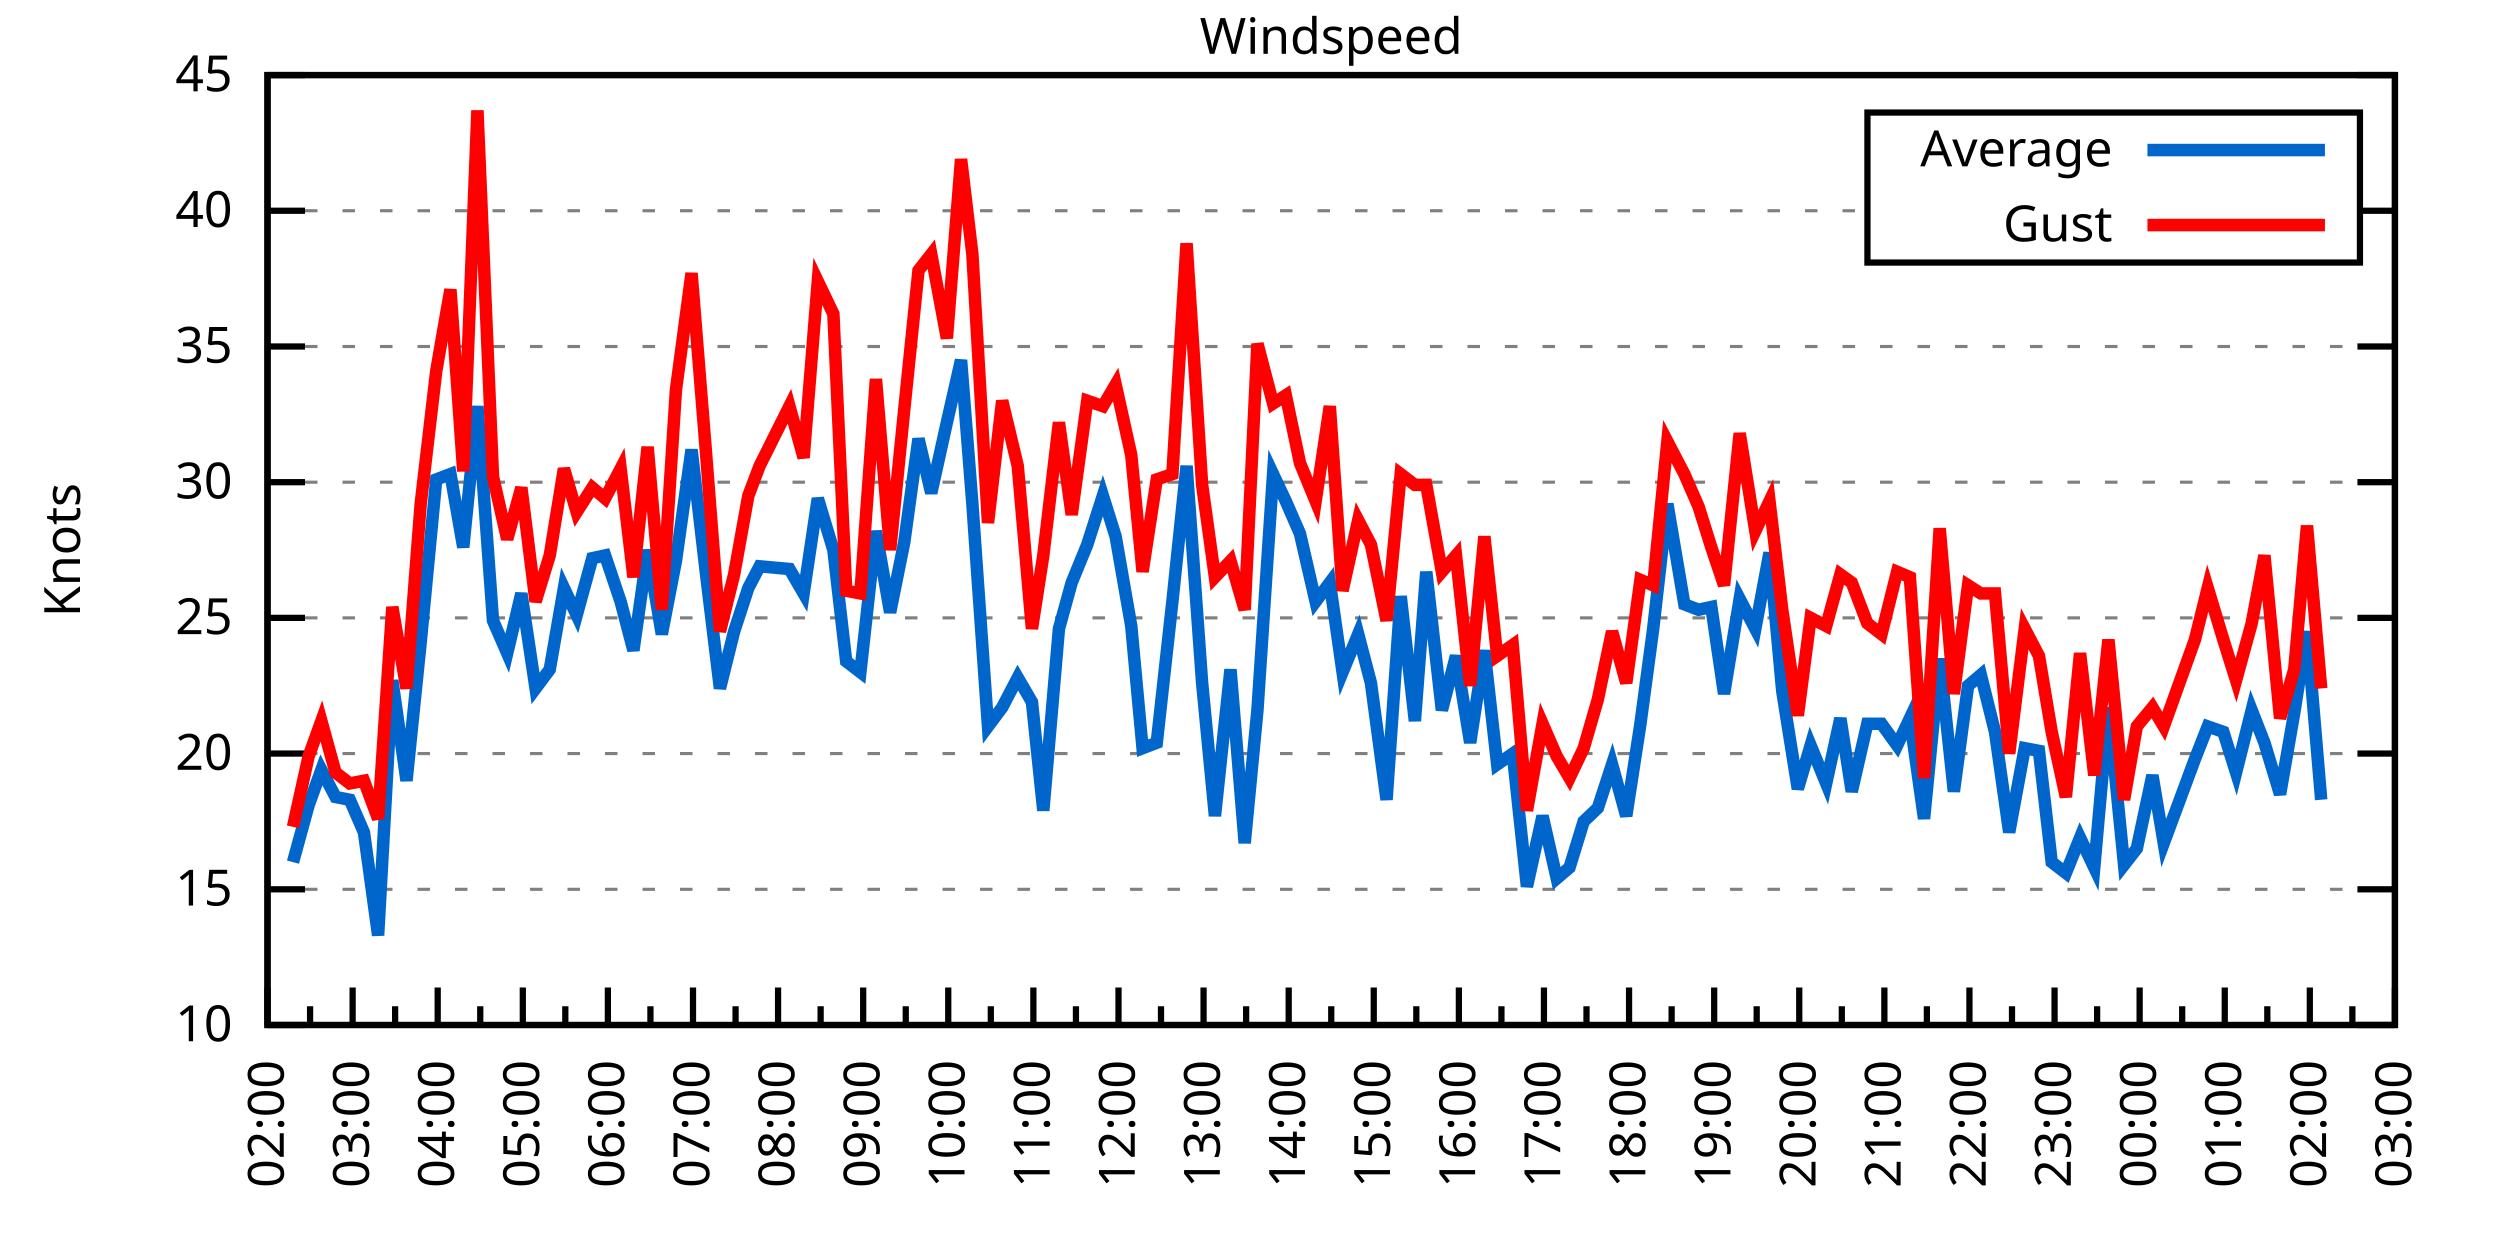
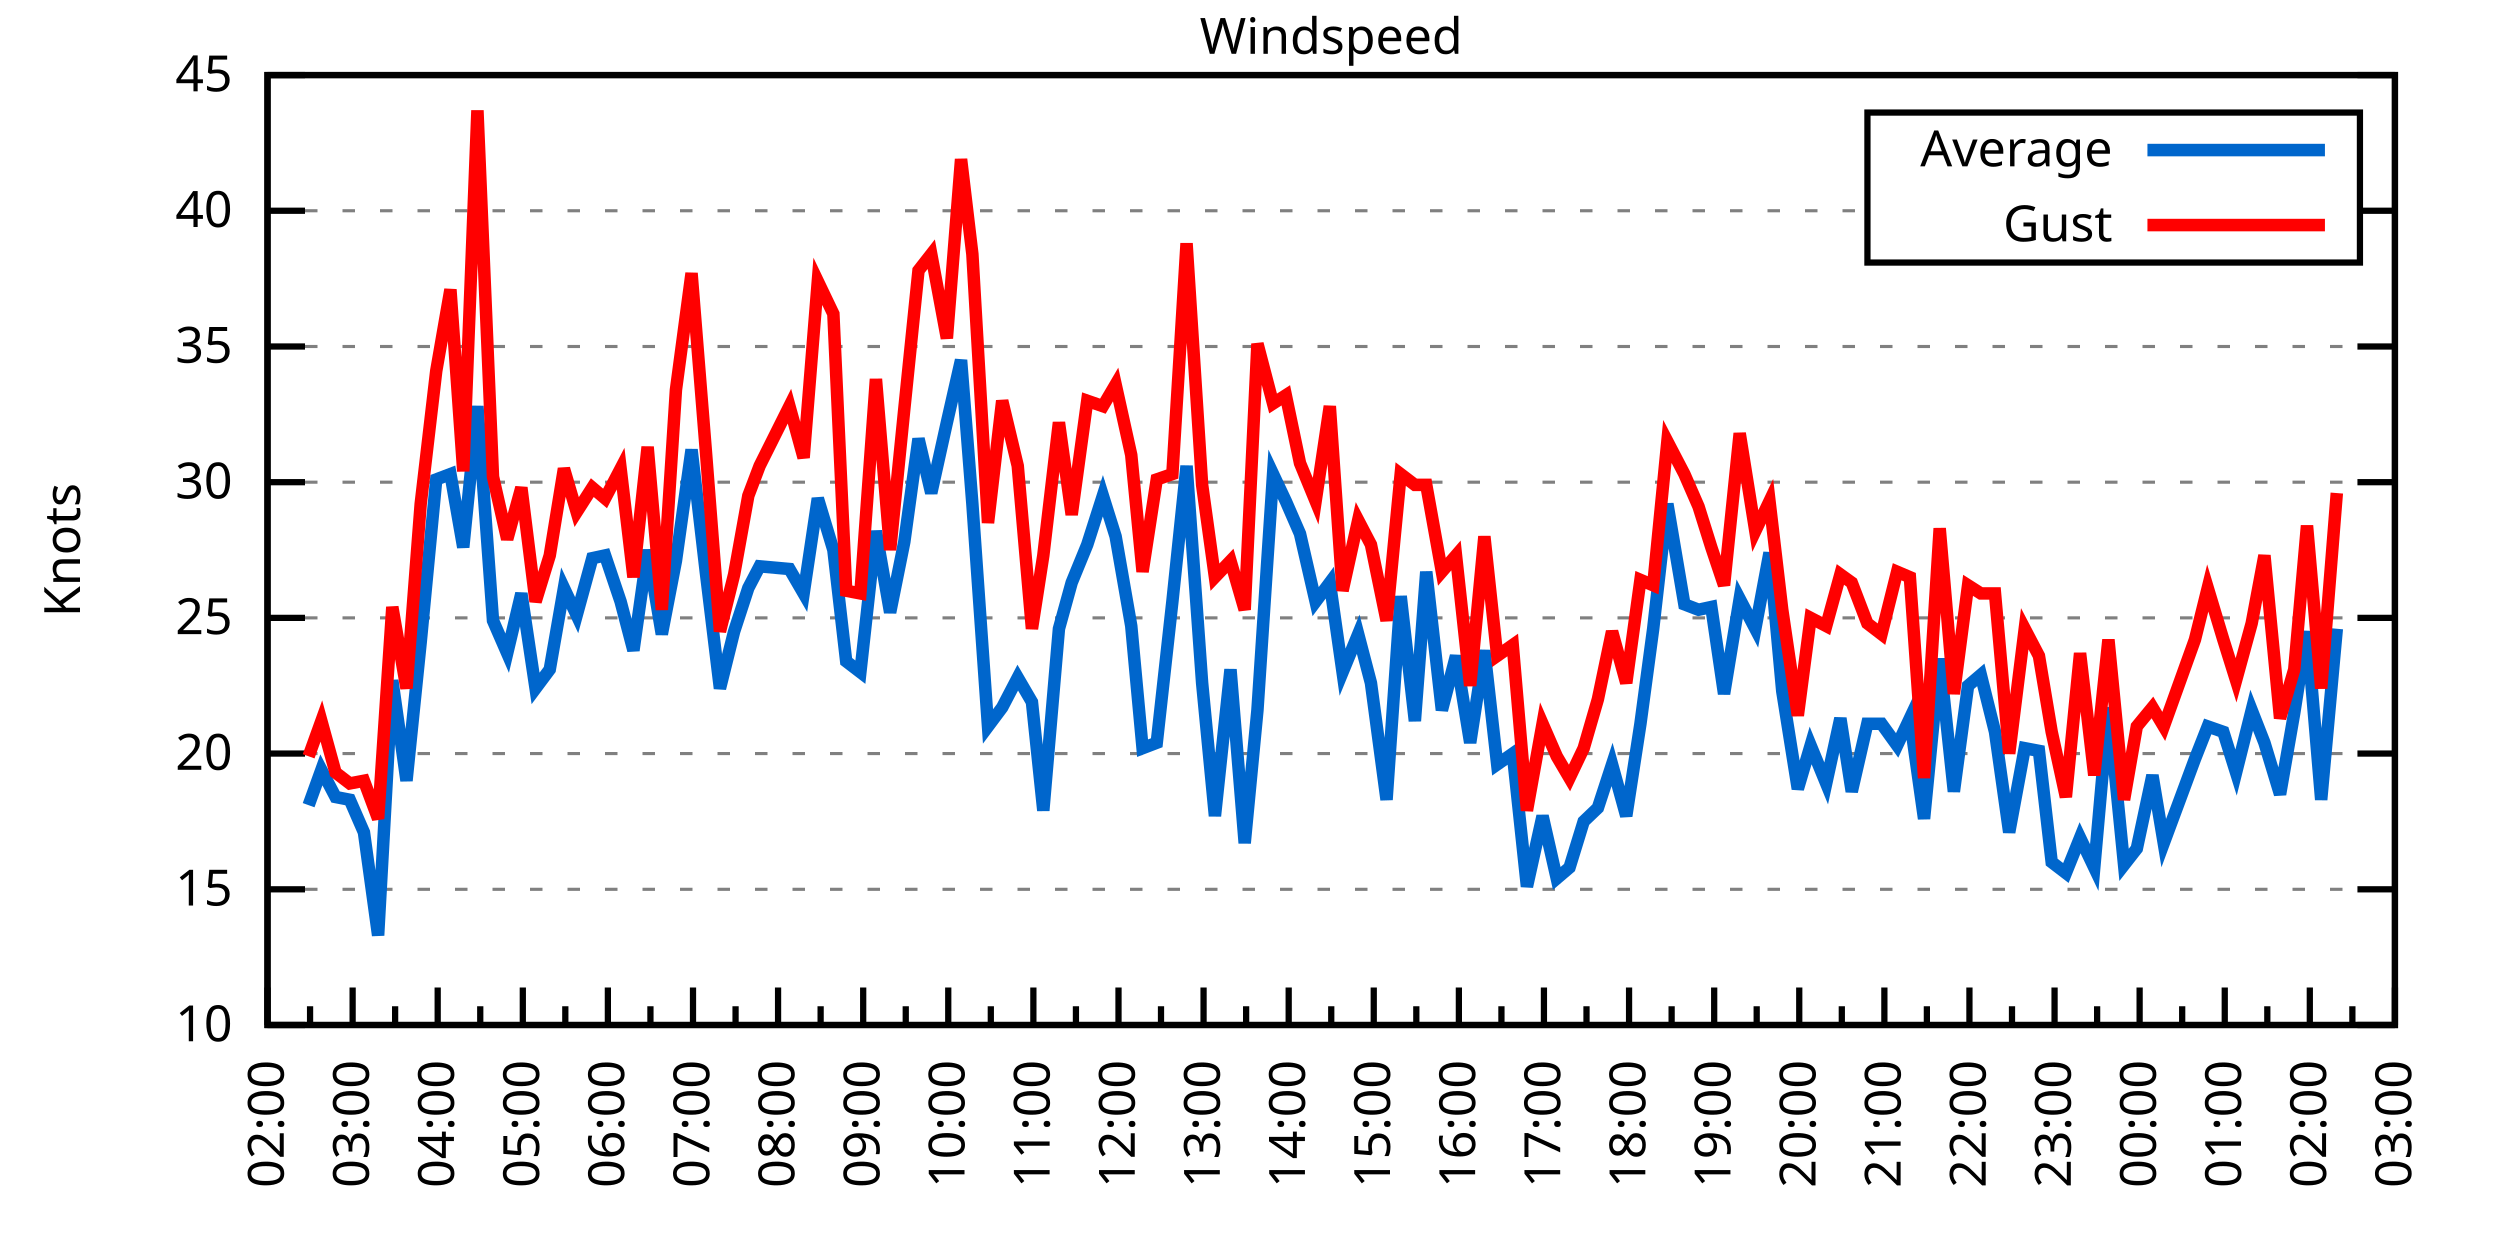
<svg xmlns="http://www.w3.org/2000/svg" xmlns:xlink="http://www.w3.org/1999/xlink" width="400" height="200" viewBox="0 0 400 200">
  <g id="gnuplot_canvas">
    <rect x="0" y="0" width="400" height="200" fill="none" />
    <defs>
      <circle id="gpDot" r="0.5" stroke-width="0.5" stroke="currentColor" />
      <path id="gpPt0" stroke-width="0.333" stroke="currentColor" d="M-1,0 h2 M0,-1 v2" />
      <path id="gpPt1" stroke-width="0.333" stroke="currentColor" d="M-1,-1 L1,1 M1,-1 L-1,1" />
      <path id="gpPt2" stroke-width="0.333" stroke="currentColor" d="M-1,0 L1,0 M0,-1 L0,1 M-1,-1 L1,1 M-1,1 L1,-1" />
      <rect id="gpPt3" stroke-width="0.333" stroke="currentColor" x="-1" y="-1" width="2" height="2" />
      <rect id="gpPt4" stroke-width="0.333" stroke="currentColor" fill="currentColor" x="-1" y="-1" width="2" height="2" />
      <circle id="gpPt5" stroke-width="0.333" stroke="currentColor" cx="0" cy="0" r="1" />
      <use xlink:href="#gpPt5" id="gpPt6" fill="currentColor" stroke="none" />
      <path id="gpPt7" stroke-width="0.333" stroke="currentColor" d="M0,-1.33 L-1.33,0.67 L1.33,0.67 z" />
      <use xlink:href="#gpPt7" id="gpPt8" fill="currentColor" stroke="none" />
      <use xlink:href="#gpPt7" id="gpPt9" stroke="currentColor" transform="rotate(180)" />
      <use xlink:href="#gpPt9" id="gpPt10" fill="currentColor" stroke="none" />
      <use xlink:href="#gpPt3" id="gpPt11" stroke="currentColor" transform="rotate(45)" />
      <use xlink:href="#gpPt11" id="gpPt12" fill="currentColor" stroke="none" />
      <path id="gpPt13" stroke-width="0.333" stroke="currentColor" d="M0,1.330 L1.265,0.411 L0.782,-1.067 L-0.782,-1.076 L-1.265,0.411 z" />
      <use xlink:href="#gpPt13" id="gpPt14" fill="currentColor" stroke="none" />
      <filter id="textbox" filterUnits="objectBoundingBox" x="0" y="0" height="1" width="1">
        <feFlood flood-color="white" flood-opacity="1" result="bgnd" />
        <feComposite in="SourceGraphic" in2="bgnd" operator="atop" />
      </filter>
      <filter id="greybox" filterUnits="objectBoundingBox" x="0" y="0" height="1" width="1">
        <feFlood flood-color="lightgrey" flood-opacity="1" result="grey" />
        <feComposite in="SourceGraphic" in2="grey" operator="atop" />
      </filter>
    </defs>
    <g fill="none" color="white" stroke="currentColor" stroke-width="1.00" stroke-linecap="butt" stroke-linejoin="miter">
</g>
    <g fill="none" color="black" stroke="currentColor" stroke-width="1.00" stroke-linecap="butt" stroke-linejoin="miter">
      <g stroke="none" shape-rendering="crispEdges">
        <polygon fill="rgb(255, 255, 255)" points="42.80,164.00 383.18,164.00 383.18,12.02 42.80,12.02 " />
      </g>
    </g>
    <g fill="none" color="black" stroke="currentColor" stroke-width="1.00" stroke-linecap="butt" stroke-linejoin="miter">
</g>
    <g fill="none" color="black" stroke="black" stroke-width="0.50" stroke-linecap="butt" stroke-linejoin="miter">
</g>
    <g fill="none" color="gray" stroke="currentColor" stroke-width="0.50" stroke-linecap="butt" stroke-linejoin="miter">
      <path stroke="gray" stroke-dasharray="2,4" class="gridline" d="M42.80,164.00 L383.19,164.00  " />
    </g>
    <g fill="none" color="gray" stroke="gray" stroke-width="1.00" stroke-linecap="butt" stroke-linejoin="miter">
</g>
    <g fill="none" color="black" stroke="currentColor" stroke-width="1.00" stroke-linecap="butt" stroke-linejoin="miter">
      <path stroke="black" d="M42.80,164.00 L48.80,164.00 M383.19,164.00 L377.19,164.00  " />
      <g transform="translate(37.20,166.60)" stroke="none" fill="black" font-family="Sans" font-size="8.00" text-anchor="end">
        <text>
          <tspan font-family="Sans"> 10</tspan>
        </text>
      </g>
    </g>
    <g fill="none" color="black" stroke="currentColor" stroke-width="1.00" stroke-linecap="butt" stroke-linejoin="miter">
</g>
    <g fill="none" color="black" stroke="black" stroke-width="0.50" stroke-linecap="butt" stroke-linejoin="miter">
</g>
    <g fill="none" color="gray" stroke="currentColor" stroke-width="0.50" stroke-linecap="butt" stroke-linejoin="miter">
      <path stroke="gray" stroke-dasharray="2,4" class="gridline" d="M42.80,142.29 L383.19,142.29  " />
    </g>
    <g fill="none" color="gray" stroke="gray" stroke-width="1.00" stroke-linecap="butt" stroke-linejoin="miter">
</g>
    <g fill="none" color="black" stroke="currentColor" stroke-width="1.00" stroke-linecap="butt" stroke-linejoin="miter">
      <path stroke="black" d="M42.80,142.29 L48.80,142.29 M383.19,142.29 L377.19,142.29  " />
      <g transform="translate(37.20,144.89)" stroke="none" fill="black" font-family="Sans" font-size="8.00" text-anchor="end">
        <text>
          <tspan font-family="Sans"> 15</tspan>
        </text>
      </g>
    </g>
    <g fill="none" color="black" stroke="currentColor" stroke-width="1.00" stroke-linecap="butt" stroke-linejoin="miter">
</g>
    <g fill="none" color="black" stroke="black" stroke-width="0.50" stroke-linecap="butt" stroke-linejoin="miter">
</g>
    <g fill="none" color="gray" stroke="currentColor" stroke-width="0.50" stroke-linecap="butt" stroke-linejoin="miter">
      <path stroke="gray" stroke-dasharray="2,4" class="gridline" d="M42.80,120.57 L383.19,120.57  " />
    </g>
    <g fill="none" color="gray" stroke="gray" stroke-width="1.00" stroke-linecap="butt" stroke-linejoin="miter">
</g>
    <g fill="none" color="black" stroke="currentColor" stroke-width="1.00" stroke-linecap="butt" stroke-linejoin="miter">
      <path stroke="black" d="M42.80,120.57 L48.80,120.57 M383.19,120.57 L377.19,120.57  " />
      <g transform="translate(37.20,123.17)" stroke="none" fill="black" font-family="Sans" font-size="8.00" text-anchor="end">
        <text>
          <tspan font-family="Sans"> 20</tspan>
        </text>
      </g>
    </g>
    <g fill="none" color="black" stroke="currentColor" stroke-width="1.00" stroke-linecap="butt" stroke-linejoin="miter">
</g>
    <g fill="none" color="black" stroke="black" stroke-width="0.50" stroke-linecap="butt" stroke-linejoin="miter">
</g>
    <g fill="none" color="gray" stroke="currentColor" stroke-width="0.50" stroke-linecap="butt" stroke-linejoin="miter">
      <path stroke="gray" stroke-dasharray="2,4" class="gridline" d="M42.80,98.86 L383.19,98.86  " />
    </g>
    <g fill="none" color="gray" stroke="gray" stroke-width="1.00" stroke-linecap="butt" stroke-linejoin="miter">
</g>
    <g fill="none" color="black" stroke="currentColor" stroke-width="1.00" stroke-linecap="butt" stroke-linejoin="miter">
      <path stroke="black" d="M42.80,98.86 L48.80,98.86 M383.19,98.86 L377.19,98.86  " />
      <g transform="translate(37.20,101.46)" stroke="none" fill="black" font-family="Sans" font-size="8.00" text-anchor="end">
        <text>
          <tspan font-family="Sans"> 25</tspan>
        </text>
      </g>
    </g>
    <g fill="none" color="black" stroke="currentColor" stroke-width="1.00" stroke-linecap="butt" stroke-linejoin="miter">
</g>
    <g fill="none" color="black" stroke="black" stroke-width="0.50" stroke-linecap="butt" stroke-linejoin="miter">
</g>
    <g fill="none" color="gray" stroke="currentColor" stroke-width="0.50" stroke-linecap="butt" stroke-linejoin="miter">
      <path stroke="gray" stroke-dasharray="2,4" class="gridline" d="M42.80,77.15 L383.19,77.15  " />
    </g>
    <g fill="none" color="gray" stroke="gray" stroke-width="1.00" stroke-linecap="butt" stroke-linejoin="miter">
</g>
    <g fill="none" color="black" stroke="currentColor" stroke-width="1.00" stroke-linecap="butt" stroke-linejoin="miter">
      <path stroke="black" d="M42.80,77.15 L48.80,77.15 M383.19,77.15 L377.19,77.15  " />
      <g transform="translate(37.20,79.75)" stroke="none" fill="black" font-family="Sans" font-size="8.00" text-anchor="end">
        <text>
          <tspan font-family="Sans"> 30</tspan>
        </text>
      </g>
    </g>
    <g fill="none" color="black" stroke="currentColor" stroke-width="1.00" stroke-linecap="butt" stroke-linejoin="miter">
</g>
    <g fill="none" color="black" stroke="black" stroke-width="0.50" stroke-linecap="butt" stroke-linejoin="miter">
</g>
    <g fill="none" color="gray" stroke="currentColor" stroke-width="0.50" stroke-linecap="butt" stroke-linejoin="miter">
      <path stroke="gray" stroke-dasharray="2,4" class="gridline" d="M42.80,55.44 L383.19,55.44  " />
    </g>
    <g fill="none" color="gray" stroke="gray" stroke-width="1.00" stroke-linecap="butt" stroke-linejoin="miter">
</g>
    <g fill="none" color="black" stroke="currentColor" stroke-width="1.00" stroke-linecap="butt" stroke-linejoin="miter">
      <path stroke="black" d="M42.80,55.44 L48.80,55.44 M383.19,55.44 L377.19,55.44  " />
      <g transform="translate(37.20,58.04)" stroke="none" fill="black" font-family="Sans" font-size="8.00" text-anchor="end">
        <text>
          <tspan font-family="Sans"> 35</tspan>
        </text>
      </g>
    </g>
    <g fill="none" color="black" stroke="currentColor" stroke-width="1.00" stroke-linecap="butt" stroke-linejoin="miter">
</g>
    <g fill="none" color="black" stroke="black" stroke-width="0.50" stroke-linecap="butt" stroke-linejoin="miter">
</g>
    <g fill="none" color="gray" stroke="currentColor" stroke-width="0.50" stroke-linecap="butt" stroke-linejoin="miter">
      <path stroke="gray" stroke-dasharray="2,4" class="gridline" d="M42.80,33.72 L298.79,33.72 M377.59,33.72 L383.19,33.72  " />
    </g>
    <g fill="none" color="gray" stroke="gray" stroke-width="1.00" stroke-linecap="butt" stroke-linejoin="miter">
</g>
    <g fill="none" color="black" stroke="currentColor" stroke-width="1.00" stroke-linecap="butt" stroke-linejoin="miter">
      <path stroke="black" d="M42.80,33.72 L48.80,33.72 M383.19,33.72 L377.19,33.72  " />
      <g transform="translate(37.20,36.32)" stroke="none" fill="black" font-family="Sans" font-size="8.00" text-anchor="end">
        <text>
          <tspan font-family="Sans"> 40</tspan>
        </text>
      </g>
    </g>
    <g fill="none" color="black" stroke="currentColor" stroke-width="1.00" stroke-linecap="butt" stroke-linejoin="miter">
</g>
    <g fill="none" color="black" stroke="black" stroke-width="0.50" stroke-linecap="butt" stroke-linejoin="miter">
</g>
    <g fill="none" color="gray" stroke="currentColor" stroke-width="0.50" stroke-linecap="butt" stroke-linejoin="miter">
      <path stroke="gray" stroke-dasharray="2,4" class="gridline" d="M42.80,12.01 L383.19,12.01  " />
    </g>
    <g fill="none" color="gray" stroke="gray" stroke-width="1.00" stroke-linecap="butt" stroke-linejoin="miter">
</g>
    <g fill="none" color="black" stroke="currentColor" stroke-width="1.00" stroke-linecap="butt" stroke-linejoin="miter">
      <path stroke="black" d="M42.80,12.01 L48.80,12.01 M383.19,12.01 L377.19,12.01  " />
      <g transform="translate(37.20,14.61)" stroke="none" fill="black" font-family="Sans" font-size="8.00" text-anchor="end">
        <text>
          <tspan font-family="Sans"> 45</tspan>
        </text>
      </g>
    </g>
    <g fill="none" color="black" stroke="currentColor" stroke-width="1.00" stroke-linecap="butt" stroke-linejoin="miter">
      <path stroke="black" d="M42.80,164.00 L42.80,158.00  " />
      <g transform="translate(45.40,169.60) rotate(270)" stroke="none" fill="black" font-family="Sans" font-size="8.00" text-anchor="end">
        <text>
          <tspan font-family="Sans">02:00</tspan>
        </text>
      </g>
    </g>
    <g fill="none" color="black" stroke="currentColor" stroke-width="1.00" stroke-linecap="butt" stroke-linejoin="miter">
      <path stroke="black" d="M49.61,164.00 L49.61,161.00 M56.42,164.00 L56.42,158.00  " />
      <g transform="translate(59.02,169.60) rotate(270)" stroke="none" fill="black" font-family="Sans" font-size="8.00" text-anchor="end">
        <text>
          <tspan font-family="Sans">03:00</tspan>
        </text>
      </g>
    </g>
    <g fill="none" color="black" stroke="currentColor" stroke-width="1.00" stroke-linecap="butt" stroke-linejoin="miter">
      <path stroke="black" d="M63.22,164.00 L63.22,161.00 M70.03,164.00 L70.03,158.00  " />
      <g transform="translate(72.63,169.60) rotate(270)" stroke="none" fill="black" font-family="Sans" font-size="8.00" text-anchor="end">
        <text>
          <tspan font-family="Sans">04:00</tspan>
        </text>
      </g>
    </g>
    <g fill="none" color="black" stroke="currentColor" stroke-width="1.00" stroke-linecap="butt" stroke-linejoin="miter">
      <path stroke="black" d="M76.84,164.00 L76.84,161.00 M83.65,164.00 L83.65,158.00  " />
      <g transform="translate(86.25,169.60) rotate(270)" stroke="none" fill="black" font-family="Sans" font-size="8.00" text-anchor="end">
        <text>
          <tspan font-family="Sans">05:00</tspan>
        </text>
      </g>
    </g>
    <g fill="none" color="black" stroke="currentColor" stroke-width="1.00" stroke-linecap="butt" stroke-linejoin="miter">
      <path stroke="black" d="M90.45,164.00 L90.45,161.00 M97.26,164.00 L97.26,158.00  " />
      <g transform="translate(99.86,169.60) rotate(270)" stroke="none" fill="black" font-family="Sans" font-size="8.00" text-anchor="end">
        <text>
          <tspan font-family="Sans">06:00</tspan>
        </text>
      </g>
    </g>
    <g fill="none" color="black" stroke="currentColor" stroke-width="1.00" stroke-linecap="butt" stroke-linejoin="miter">
      <path stroke="black" d="M104.07,164.00 L104.07,161.00 M110.88,164.00 L110.88,158.00  " />
      <g transform="translate(113.48,169.60) rotate(270)" stroke="none" fill="black" font-family="Sans" font-size="8.00" text-anchor="end">
        <text>
          <tspan font-family="Sans">07:00</tspan>
        </text>
      </g>
    </g>
    <g fill="none" color="black" stroke="currentColor" stroke-width="1.00" stroke-linecap="butt" stroke-linejoin="miter">
      <path stroke="black" d="M117.69,164.00 L117.69,161.00 M124.49,164.00 L124.49,158.00  " />
      <g transform="translate(127.09,169.60) rotate(270)" stroke="none" fill="black" font-family="Sans" font-size="8.00" text-anchor="end">
        <text>
          <tspan font-family="Sans">08:00</tspan>
        </text>
      </g>
    </g>
    <g fill="none" color="black" stroke="currentColor" stroke-width="1.00" stroke-linecap="butt" stroke-linejoin="miter">
      <path stroke="black" d="M131.30,164.00 L131.30,161.00 M138.11,164.00 L138.11,158.00  " />
      <g transform="translate(140.71,169.60) rotate(270)" stroke="none" fill="black" font-family="Sans" font-size="8.00" text-anchor="end">
        <text>
          <tspan font-family="Sans">09:00</tspan>
        </text>
      </g>
    </g>
    <g fill="none" color="black" stroke="currentColor" stroke-width="1.00" stroke-linecap="butt" stroke-linejoin="miter">
      <path stroke="black" d="M144.92,164.00 L144.92,161.00 M151.72,164.00 L151.72,158.00  " />
      <g transform="translate(154.32,169.60) rotate(270)" stroke="none" fill="black" font-family="Sans" font-size="8.00" text-anchor="end">
        <text>
          <tspan font-family="Sans">10:00</tspan>
        </text>
      </g>
    </g>
    <g fill="none" color="black" stroke="currentColor" stroke-width="1.00" stroke-linecap="butt" stroke-linejoin="miter">
      <path stroke="black" d="M158.53,164.00 L158.53,161.00 M165.34,164.00 L165.34,158.00  " />
      <g transform="translate(167.94,169.60) rotate(270)" stroke="none" fill="black" font-family="Sans" font-size="8.00" text-anchor="end">
        <text>
          <tspan font-family="Sans">11:00</tspan>
        </text>
      </g>
    </g>
    <g fill="none" color="black" stroke="currentColor" stroke-width="1.00" stroke-linecap="butt" stroke-linejoin="miter">
      <path stroke="black" d="M172.15,164.00 L172.15,161.00 M178.96,164.00 L178.96,158.00  " />
      <g transform="translate(181.56,169.60) rotate(270)" stroke="none" fill="black" font-family="Sans" font-size="8.00" text-anchor="end">
        <text>
          <tspan font-family="Sans">12:00</tspan>
        </text>
      </g>
    </g>
    <g fill="none" color="black" stroke="currentColor" stroke-width="1.00" stroke-linecap="butt" stroke-linejoin="miter">
      <path stroke="black" d="M185.76,164.00 L185.76,161.00 M192.57,164.00 L192.57,158.00  " />
      <g transform="translate(195.17,169.60) rotate(270)" stroke="none" fill="black" font-family="Sans" font-size="8.00" text-anchor="end">
        <text>
          <tspan font-family="Sans">13:00</tspan>
        </text>
      </g>
    </g>
    <g fill="none" color="black" stroke="currentColor" stroke-width="1.00" stroke-linecap="butt" stroke-linejoin="miter">
      <path stroke="black" d="M199.38,164.00 L199.38,161.00 M206.19,164.00 L206.19,158.00  " />
      <g transform="translate(208.79,169.60) rotate(270)" stroke="none" fill="black" font-family="Sans" font-size="8.00" text-anchor="end">
        <text>
          <tspan font-family="Sans">14:00</tspan>
        </text>
      </g>
    </g>
    <g fill="none" color="black" stroke="currentColor" stroke-width="1.00" stroke-linecap="butt" stroke-linejoin="miter">
      <path stroke="black" d="M213.00,164.00 L213.00,161.00 M219.80,164.00 L219.80,158.00  " />
      <g transform="translate(222.40,169.60) rotate(270)" stroke="none" fill="black" font-family="Sans" font-size="8.00" text-anchor="end">
        <text>
          <tspan font-family="Sans">15:00</tspan>
        </text>
      </g>
    </g>
    <g fill="none" color="black" stroke="currentColor" stroke-width="1.00" stroke-linecap="butt" stroke-linejoin="miter">
      <path stroke="black" d="M226.61,164.00 L226.61,161.00 M233.42,164.00 L233.42,158.00  " />
      <g transform="translate(236.02,169.60) rotate(270)" stroke="none" fill="black" font-family="Sans" font-size="8.00" text-anchor="end">
        <text>
          <tspan font-family="Sans">16:00</tspan>
        </text>
      </g>
    </g>
    <g fill="none" color="black" stroke="currentColor" stroke-width="1.00" stroke-linecap="butt" stroke-linejoin="miter">
      <path stroke="black" d="M240.23,164.00 L240.23,161.00 M247.03,164.00 L247.03,158.00  " />
      <g transform="translate(249.63,169.60) rotate(270)" stroke="none" fill="black" font-family="Sans" font-size="8.00" text-anchor="end">
        <text>
          <tspan font-family="Sans">17:00</tspan>
        </text>
      </g>
    </g>
    <g fill="none" color="black" stroke="currentColor" stroke-width="1.00" stroke-linecap="butt" stroke-linejoin="miter">
      <path stroke="black" d="M253.84,164.00 L253.84,161.00 M260.65,164.00 L260.65,158.00  " />
      <g transform="translate(263.25,169.60) rotate(270)" stroke="none" fill="black" font-family="Sans" font-size="8.00" text-anchor="end">
        <text>
          <tspan font-family="Sans">18:00</tspan>
        </text>
      </g>
    </g>
    <g fill="none" color="black" stroke="currentColor" stroke-width="1.00" stroke-linecap="butt" stroke-linejoin="miter">
      <path stroke="black" d="M267.46,164.00 L267.46,161.00 M274.27,164.00 L274.27,158.00  " />
      <g transform="translate(276.87,169.60) rotate(270)" stroke="none" fill="black" font-family="Sans" font-size="8.00" text-anchor="end">
        <text>
          <tspan font-family="Sans">19:00</tspan>
        </text>
      </g>
    </g>
    <g fill="none" color="black" stroke="currentColor" stroke-width="1.00" stroke-linecap="butt" stroke-linejoin="miter">
      <path stroke="black" d="M281.07,164.00 L281.07,161.00 M287.88,164.00 L287.88,158.00  " />
      <g transform="translate(290.48,169.60) rotate(270)" stroke="none" fill="black" font-family="Sans" font-size="8.00" text-anchor="end">
        <text>
          <tspan font-family="Sans">20:00</tspan>
        </text>
      </g>
    </g>
    <g fill="none" color="black" stroke="currentColor" stroke-width="1.00" stroke-linecap="butt" stroke-linejoin="miter">
      <path stroke="black" d="M294.69,164.00 L294.69,161.00 M301.50,164.00 L301.50,158.00  " />
      <g transform="translate(304.10,169.60) rotate(270)" stroke="none" fill="black" font-family="Sans" font-size="8.00" text-anchor="end">
        <text>
          <tspan font-family="Sans">21:00</tspan>
        </text>
      </g>
    </g>
    <g fill="none" color="black" stroke="currentColor" stroke-width="1.00" stroke-linecap="butt" stroke-linejoin="miter">
      <path stroke="black" d="M308.30,164.00 L308.30,161.00 M315.11,164.00 L315.11,158.00  " />
      <g transform="translate(317.71,169.60) rotate(270)" stroke="none" fill="black" font-family="Sans" font-size="8.00" text-anchor="end">
        <text>
          <tspan font-family="Sans">22:00</tspan>
        </text>
      </g>
    </g>
    <g fill="none" color="black" stroke="currentColor" stroke-width="1.00" stroke-linecap="butt" stroke-linejoin="miter">
      <path stroke="black" d="M321.92,164.00 L321.92,161.00 M328.73,164.00 L328.73,158.00  " />
      <g transform="translate(331.33,169.60) rotate(270)" stroke="none" fill="black" font-family="Sans" font-size="8.00" text-anchor="end">
        <text>
          <tspan font-family="Sans">23:00</tspan>
        </text>
      </g>
    </g>
    <g fill="none" color="black" stroke="currentColor" stroke-width="1.00" stroke-linecap="butt" stroke-linejoin="miter">
      <path stroke="black" d="M335.54,164.00 L335.54,161.00 M342.34,164.00 L342.34,158.00  " />
      <g transform="translate(344.94,169.60) rotate(270)" stroke="none" fill="black" font-family="Sans" font-size="8.00" text-anchor="end">
        <text>
          <tspan font-family="Sans">00:00</tspan>
        </text>
      </g>
    </g>
    <g fill="none" color="black" stroke="currentColor" stroke-width="1.00" stroke-linecap="butt" stroke-linejoin="miter">
      <path stroke="black" d="M349.15,164.00 L349.15,161.00 M355.96,164.00 L355.96,158.00  " />
      <g transform="translate(358.56,169.60) rotate(270)" stroke="none" fill="black" font-family="Sans" font-size="8.00" text-anchor="end">
        <text>
          <tspan font-family="Sans">01:00</tspan>
        </text>
      </g>
    </g>
    <g fill="none" color="black" stroke="currentColor" stroke-width="1.00" stroke-linecap="butt" stroke-linejoin="miter">
      <path stroke="black" d="M362.77,164.00 L362.77,161.00 M369.57,164.00 L369.57,158.00  " />
      <g transform="translate(372.17,169.60) rotate(270)" stroke="none" fill="black" font-family="Sans" font-size="8.00" text-anchor="end">
        <text>
          <tspan font-family="Sans">02:00</tspan>
        </text>
      </g>
    </g>
    <g fill="none" color="black" stroke="currentColor" stroke-width="1.00" stroke-linecap="butt" stroke-linejoin="miter">
      <path stroke="black" d="M376.38,164.00 L376.38,161.00 M383.19,164.00 L383.19,158.00  " />
      <g transform="translate(385.79,169.60) rotate(270)" stroke="none" fill="black" font-family="Sans" font-size="8.00" text-anchor="end">
        <text>
          <tspan font-family="Sans">03:00</tspan>
        </text>
      </g>
    </g>
    <g fill="none" color="black" stroke="currentColor" stroke-width="1.00" stroke-linecap="butt" stroke-linejoin="miter">
</g>
    <g fill="none" color="black" stroke="currentColor" stroke-width="1.00" stroke-linecap="butt" stroke-linejoin="miter">
      <path stroke="black" d="M42.80,12.01 L42.80,164.00 L383.19,164.00 L383.19,12.01 L42.80,12.01 Z  " />
    </g>
    <g fill="none" color="black" stroke="currentColor" stroke-width="1.00" stroke-linecap="butt" stroke-linejoin="miter">
      <g transform="translate(12.80,88.01) rotate(270)" stroke="none" fill="black" font-family="Sans" font-size="8.00" text-anchor="middle">
        <text>
          <tspan font-family="Sans">Knots</tspan>
        </text>
      </g>
    </g>
    <g fill="none" color="black" stroke="currentColor" stroke-width="1.00" stroke-linecap="butt" stroke-linejoin="miter">
</g>
    <g fill="none" color="black" stroke="currentColor" stroke-width="1.00" stroke-linecap="butt" stroke-linejoin="miter">
      <path stroke="black" d="M298.79,42.01 L298.79,18.01 L377.59,18.01 L377.59,42.01 L298.79,42.01 Z  " />
    </g>
    <g id="Windspeed_plot_1">
      <g fill="none" color="white" stroke="black" stroke-width="2.00" stroke-linecap="butt" stroke-linejoin="miter">
</g>
      <g fill="none" color="black" stroke="currentColor" stroke-width="2.00" stroke-linecap="butt" stroke-linejoin="miter">
        <g transform="translate(337.99,26.61)" stroke="none" fill="black" font-family="Sans" font-size="8.00" text-anchor="end">
          <text>
            <tspan font-family="Sans">Average</tspan>
          </text>
        </g>
      </g>
      <g fill="none" color="black" stroke="currentColor" stroke-width="2.00" stroke-linecap="butt" stroke-linejoin="miter">
-         <path stroke="rgb(  0, 102, 204)" d="M343.59,24.01 L371.99,24.01 M46.88,137.94 L49.38,128.83 L51.42,123.18 L53.69,127.52 L55.96,127.96 L58.23,133.17   L60.50,149.67 L62.77,108.85 L65.04,124.92 L67.31,102.77 L69.80,76.71 L72.07,75.85 L74.12,87.57 L76.39,64.99   L78.88,99.30 L81.15,104.51 L83.42,94.95 L85.69,110.15 L87.96,107.11 L90.23,94.08 L92.27,98.43 L94.77,89.31   L96.81,88.87 L99.30,96.26 L101.35,104.07 L103.62,88.00 L105.89,101.47 L108.15,89.74 L110.65,71.94 L112.92,91.48   L115.19,110.15 L117.46,101.03 L119.73,94.08 L121.54,90.61 L126.31,91.04 L128.58,94.95 L130.85,79.75 L133.34,88.00   L135.39,105.81 L137.66,107.55 L140.15,84.97 L142.42,97.99 L144.69,86.70 L146.96,70.20 L149.00,78.89 L151.50,67.59   L153.77,57.61 L155.58,80.62 L158.08,116.23 L160.35,113.19 L162.84,108.42 L165.11,112.32 L166.93,129.69 L169.43,100.60   L171.47,93.22 L173.96,87.14 L176.46,79.32 L178.50,85.83 L181.00,100.16 L182.81,119.71 L185.08,118.84 L187.58,96.26   L189.85,74.54 L192.34,109.28 L194.39,130.56 L196.88,107.11 L199.15,134.90 L201.19,113.63 L203.69,75.85 L205.73,80.19   L208.00,85.40 L210.50,96.26 L212.77,93.22 L214.81,107.55 L217.31,101.47 L219.35,109.28 L221.85,127.96 L224.11,95.39   L226.38,115.36 L228.20,91.48 L230.70,113.63 L232.96,104.94 L235.23,118.84 L237.50,104.07 L239.55,122.31 L242.04,120.57   L244.31,141.85 L246.81,130.56 L249.08,140.55 L251.12,138.81 L253.39,131.43 L255.66,129.26 L257.93,122.31 L260.20,130.56   L262.47,115.80 L264.51,100.60 L266.78,80.62 L269.50,96.69 L271.77,97.56 L273.81,97.12 L275.85,111.02 L278.35,95.82   L280.85,100.60 L283.12,88.44 L285.16,110.59 L287.65,126.22 L289.70,119.27 L292.19,125.35 L294.46,114.93 L296.28,126.65   L298.77,115.80 L301.04,115.80 L303.54,119.27 L305.58,114.93 L307.85,131.00 L310.35,105.38 L312.62,126.65 L314.89,109.72   L316.93,107.98 L319.20,117.10 L321.47,133.17 L323.96,119.71 L326.23,120.14 L328.27,137.94 L330.54,139.68 L332.81,134.04   L335.08,138.81 L337.35,113.19 L339.85,138.38 L341.89,135.77 L344.39,124.05 L346.20,134.90 L351.19,121.44 L353.24,116.23   L355.73,117.10 L357.77,123.61 L360.27,113.63 L362.31,118.84 L364.81,127.09 L367.08,114.06 L369.12,101.03 L371.39,127.96    " />
+         <path stroke="rgb(  0, 102, 204)" d="M343.59,24.01 L371.99,24.01 M49.38,128.83 L51.42,123.18 L53.69,127.52 L55.96,127.96 L58.23,133.17 L60.50,149.67   L62.77,108.85 L65.04,124.92 L67.31,102.77 L69.80,76.71 L72.07,75.85 L74.12,87.57 L76.39,64.99 L78.88,99.30   L81.15,104.51 L83.42,94.95 L85.69,110.15 L87.96,107.11 L90.23,94.08 L92.27,98.43 L94.77,89.31 L96.81,88.87   L99.30,96.26 L101.35,104.07 L103.62,88.00 L105.89,101.47 L108.15,89.74 L110.65,71.94 L112.92,91.48 L115.19,110.15   L117.46,101.03 L119.73,94.08 L121.54,90.61 L126.31,91.04 L128.58,94.95 L130.85,79.75 L133.34,88.00 L135.39,105.81   L137.66,107.55 L140.15,84.97 L142.42,97.99 L144.69,86.70 L146.96,70.20 L149.00,78.89 L151.50,67.59 L153.77,57.61   L155.58,80.62 L158.08,116.23 L160.35,113.19 L162.84,108.42 L165.11,112.32 L166.93,129.69 L169.43,100.60 L171.47,93.22   L173.96,87.14 L176.46,79.32 L178.50,85.83 L181.00,100.16 L182.81,119.71 L185.08,118.84 L187.58,96.26 L189.85,74.54   L192.34,109.28 L194.39,130.56 L196.88,107.11 L199.15,134.90 L201.19,113.63 L203.69,75.85 L205.73,80.19 L208.00,85.40   L210.50,96.26 L212.77,93.22 L214.81,107.55 L217.31,101.47 L219.35,109.28 L221.85,127.96 L224.11,95.39 L226.38,115.36   L228.20,91.48 L230.70,113.63 L232.96,104.94 L235.23,118.84 L237.50,104.07 L239.55,122.31 L242.04,120.57 L244.31,141.85   L246.81,130.56 L249.08,140.55 L251.12,138.81 L253.39,131.43 L255.66,129.26 L257.93,122.31 L260.20,130.56 L262.47,115.80   L264.51,100.60 L266.78,80.62 L269.50,96.69 L271.77,97.56 L273.81,97.12 L275.85,111.02 L278.35,95.82 L280.85,100.60   L283.12,88.44 L285.16,110.59 L287.65,126.22 L289.70,119.27 L292.19,125.35 L294.46,114.93 L296.28,126.65 L298.77,115.80   L301.04,115.80 L303.54,119.27 L305.58,114.93 L307.85,131.00 L310.35,105.38 L312.62,126.65 L314.89,109.72 L316.93,107.98   L319.20,117.10 L321.47,133.17 L323.96,119.71 L326.23,120.14 L328.27,137.94 L330.54,139.68 L332.81,134.04 L335.08,138.81   L337.35,113.19 L339.85,138.38 L341.89,135.77 L344.39,124.05 L346.20,134.90 L351.19,121.44 L353.24,116.23 L355.73,117.10   L357.77,123.61 L360.27,113.63 L362.31,118.84 L364.81,127.09 L367.08,114.06 L369.12,101.03 L371.39,127.96 L373.89,100.60    " />
      </g>
    </g>
    <g id="Windspeed_plot_2">
      <g fill="none" color="black" stroke="currentColor" stroke-width="2.00" stroke-linecap="butt" stroke-linejoin="miter">
        <g transform="translate(337.99,38.61)" stroke="none" fill="black" font-family="Sans" font-size="8.00" text-anchor="end">
          <text>
            <tspan font-family="Sans">Gust</tspan>
          </text>
        </g>
      </g>
      <g fill="none" color="black" stroke="currentColor" stroke-width="2.00" stroke-linecap="butt" stroke-linejoin="miter">
-         <path stroke="rgb(255,   0,   0)" d="M343.59,36.01 L371.99,36.01 M46.88,132.30 L49.38,121.01 L51.42,115.36 L53.69,123.61 L55.96,125.35 L58.23,124.92   L60.50,131.00 L62.77,97.12 L65.04,110.15 L67.31,80.62 L69.80,59.34 L72.07,46.32 L74.12,75.41 L76.39,17.66   L78.88,76.28 L81.15,86.27 L83.42,78.02 L85.69,96.26 L87.96,88.87 L90.23,74.98 L92.27,81.93 L94.77,78.02   L96.81,79.75 L99.30,74.98 L101.35,92.35 L103.62,71.50 L105.89,97.56 L108.15,62.38 L110.65,43.71 L112.92,71.94   L115.19,101.03 L117.46,91.91 L119.73,79.32 L121.54,74.54 L126.31,64.99 L128.58,73.24 L130.85,45.01 L133.34,50.22   L135.39,94.52 L137.66,94.95 L140.15,60.65 L142.42,88.00 L144.69,65.42 L146.96,43.28 L149.00,40.67 L151.50,54.13   L153.77,25.47 L155.58,40.67 L158.08,83.66 L160.35,64.12 L162.84,74.54 L165.11,100.60 L166.93,88.87 L169.43,67.59   L171.47,82.36 L173.96,64.12 L176.46,64.99 L178.50,61.52 L181.00,72.81 L182.81,91.48 L185.08,76.71 L187.58,75.85   L189.85,38.93 L192.34,77.58 L194.39,92.35 L196.88,89.74 L199.15,97.56 L201.19,55.00 L203.69,64.56 L205.73,63.25   L208.00,74.11 L210.50,80.19 L212.77,64.99 L214.81,94.52 L217.31,83.23 L219.35,87.14 L221.85,99.30 L224.11,75.85   L226.38,77.58 L228.20,77.58 L230.70,91.48 L232.96,88.87 L235.23,109.72 L237.50,85.83 L239.55,104.94 L242.04,103.20   L244.31,129.69 L246.81,115.80 L249.08,121.01 L251.12,124.48 L253.39,119.71 L255.66,111.89 L257.93,101.03 L260.20,109.28   L262.47,92.78 L264.51,93.65 L266.78,70.63 L269.50,75.85 L271.77,81.06 L273.81,87.57 L275.85,93.65 L278.35,69.33   L280.85,84.97 L283.12,80.19 L285.16,97.56 L287.65,114.49 L289.70,98.86 L292.19,100.16 L294.46,91.91 L296.28,93.22   L298.77,99.73 L301.04,101.47 L303.54,91.48 L305.58,92.35 L307.85,124.48 L310.35,84.53 L312.62,111.02 L314.89,93.65   L316.93,94.95 L319.20,94.95 L321.47,120.57 L323.96,100.60 L326.23,104.94 L328.27,117.10 L330.54,127.52 L332.81,104.51   L335.08,124.05 L337.35,102.34 L339.85,127.96 L341.89,116.23 L344.39,113.19 L346.20,116.23 L351.19,102.34 L353.24,94.08   L355.73,102.34 L357.77,108.85 L360.27,99.73 L362.31,88.87 L364.81,114.93 L367.08,107.11 L369.12,84.10 L371.39,110.15    " />
+         <path stroke="rgb(255,   0,   0)" d="M343.59,36.01 L371.99,36.01 M49.38,121.01 L51.42,115.36 L53.69,123.61 L55.96,125.35 L58.23,124.92 L60.50,131.00   L62.77,97.12 L65.04,110.15 L67.31,80.62 L69.80,59.34 L72.07,46.32 L74.12,75.41 L76.39,17.66 L78.88,76.28   L81.15,86.27 L83.42,78.02 L85.69,96.26 L87.96,88.87 L90.23,74.98 L92.27,81.93 L94.77,78.02 L96.81,79.75   L99.30,74.98 L101.35,92.35 L103.62,71.50 L105.89,97.56 L108.15,62.38 L110.65,43.71 L112.92,71.94 L115.19,101.03   L117.46,91.91 L119.73,79.32 L121.54,74.54 L126.31,64.99 L128.58,73.24 L130.85,45.01 L133.34,50.22 L135.39,94.52   L137.66,94.95 L140.15,60.65 L142.42,88.00 L144.69,65.42 L146.96,43.28 L149.00,40.67 L151.50,54.13 L153.77,25.47   L155.58,40.67 L158.08,83.66 L160.35,64.12 L162.84,74.54 L165.11,100.60 L166.93,88.87 L169.43,67.59 L171.47,82.36   L173.96,64.12 L176.46,64.99 L178.50,61.52 L181.00,72.81 L182.81,91.48 L185.08,76.71 L187.58,75.85 L189.85,38.93   L192.34,77.58 L194.39,92.35 L196.88,89.74 L199.15,97.56 L201.19,55.00 L203.69,64.56 L205.73,63.25 L208.00,74.11   L210.50,80.19 L212.77,64.99 L214.81,94.52 L217.31,83.23 L219.35,87.14 L221.85,99.30 L224.11,75.85 L226.38,77.58   L228.20,77.58 L230.70,91.48 L232.96,88.87 L235.23,109.72 L237.50,85.83 L239.55,104.94 L242.04,103.20 L244.31,129.69   L246.81,115.80 L249.08,121.01 L251.12,124.48 L253.39,119.71 L255.66,111.89 L257.93,101.03 L260.20,109.28 L262.47,92.78   L264.51,93.65 L266.78,70.63 L269.50,75.85 L271.77,81.06 L273.81,87.57 L275.85,93.65 L278.35,69.33 L280.85,84.97   L283.12,80.19 L285.16,97.56 L287.65,114.49 L289.70,98.86 L292.19,100.16 L294.46,91.91 L296.28,93.22 L298.77,99.73   L301.04,101.47 L303.54,91.48 L305.58,92.35 L307.85,124.48 L310.35,84.53 L312.62,111.02 L314.89,93.65 L316.93,94.95   L319.20,94.95 L321.47,120.57 L323.96,100.60 L326.23,104.94 L328.27,117.10 L330.54,127.52 L332.81,104.51 L335.08,124.05   L337.35,102.34 L339.85,127.96 L341.89,116.23 L344.39,113.19 L346.20,116.23 L351.19,102.34 L353.24,94.08 L355.73,102.34   L357.77,108.85 L360.27,99.73 L362.31,88.87 L364.81,114.93 L367.08,107.11 L369.12,84.10 L371.39,110.15 L373.89,78.89    " />
      </g>
    </g>
    <g fill="none" color="black" stroke="currentColor" stroke-width="2.00" stroke-linecap="butt" stroke-linejoin="miter">
</g>
    <g fill="none" color="black" stroke="black" stroke-width="1.00" stroke-linecap="butt" stroke-linejoin="miter">
</g>
    <g fill="none" color="black" stroke="currentColor" stroke-width="1.00" stroke-linecap="butt" stroke-linejoin="miter">
      <path stroke="black" d="M42.80,12.01 L42.80,164.00 L383.19,164.00 L383.19,12.01 L42.80,12.01 Z  " />
    </g>
    <g fill="none" color="black" stroke="currentColor" stroke-width="1.00" stroke-linecap="butt" stroke-linejoin="miter">
      <g transform="translate(212.99,8.61)" stroke="none" fill="black" font-family="Sans" font-size="8.00" text-anchor="middle">
        <text>
          <tspan font-family="Sans">Windspeed</tspan>
        </text>
      </g>
    </g>
    <g fill="none" color="black" stroke="currentColor" stroke-width="1.00" stroke-linecap="butt" stroke-linejoin="miter">
</g>
  </g>
</svg>
